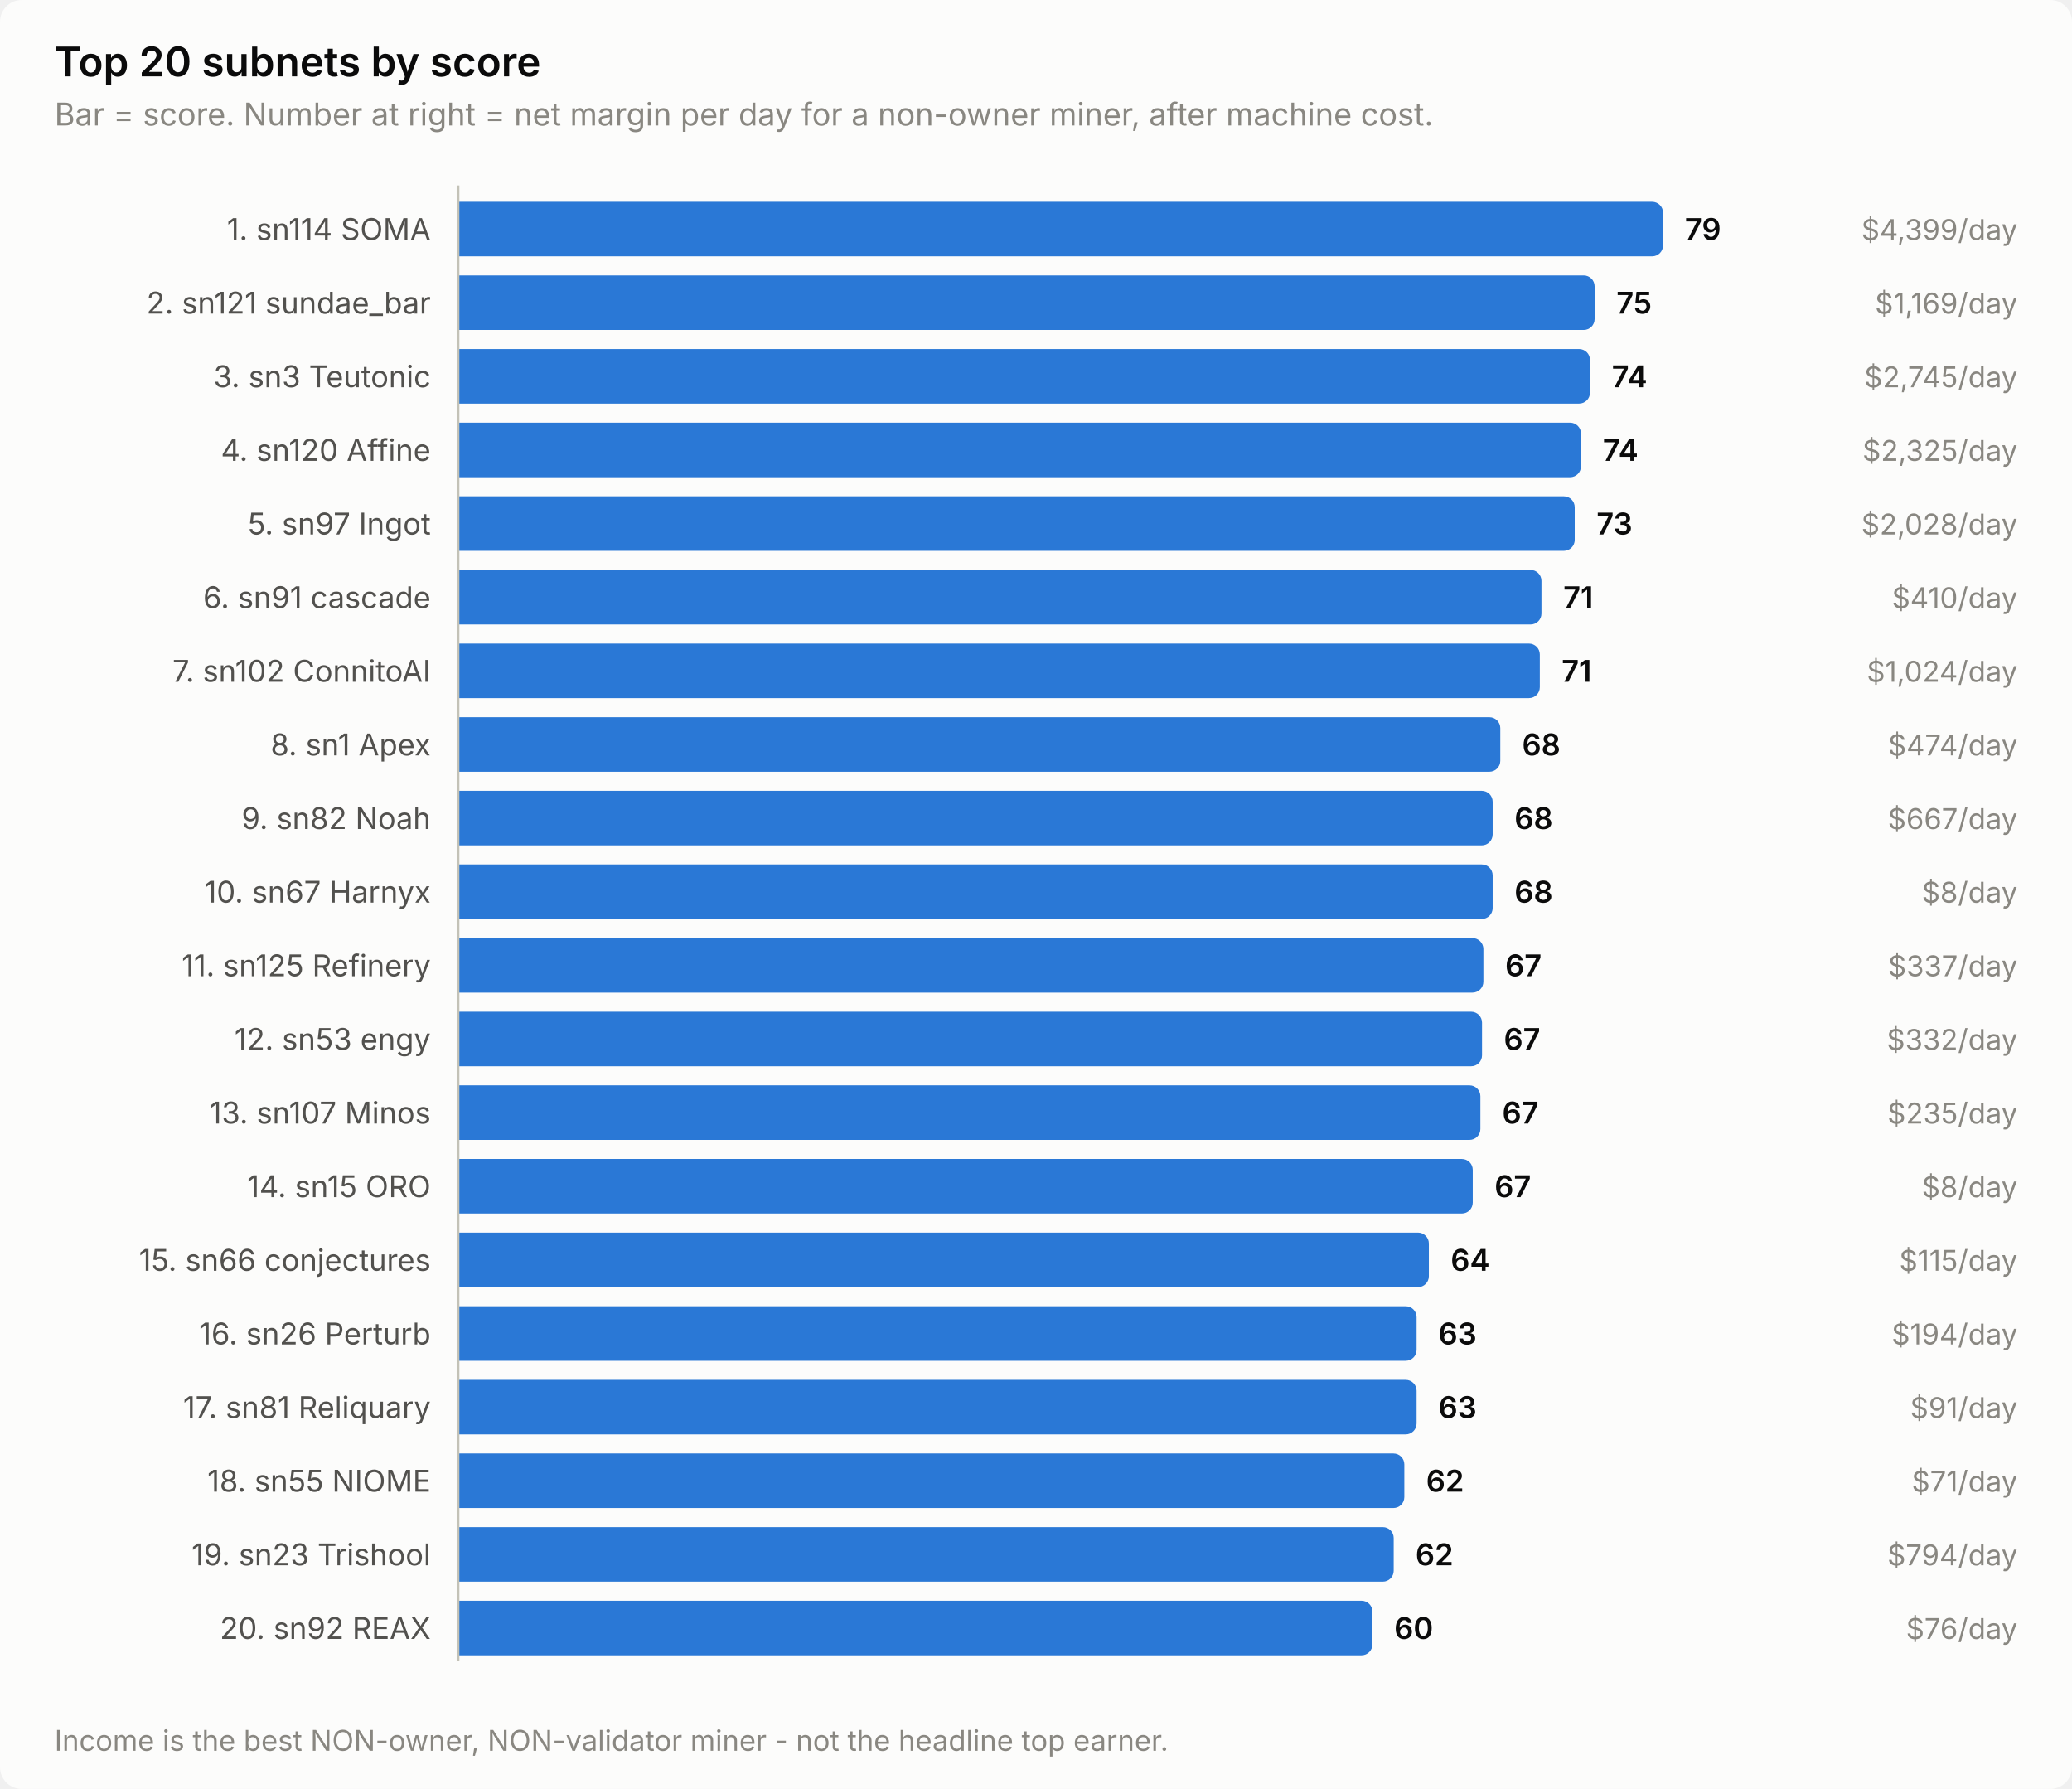
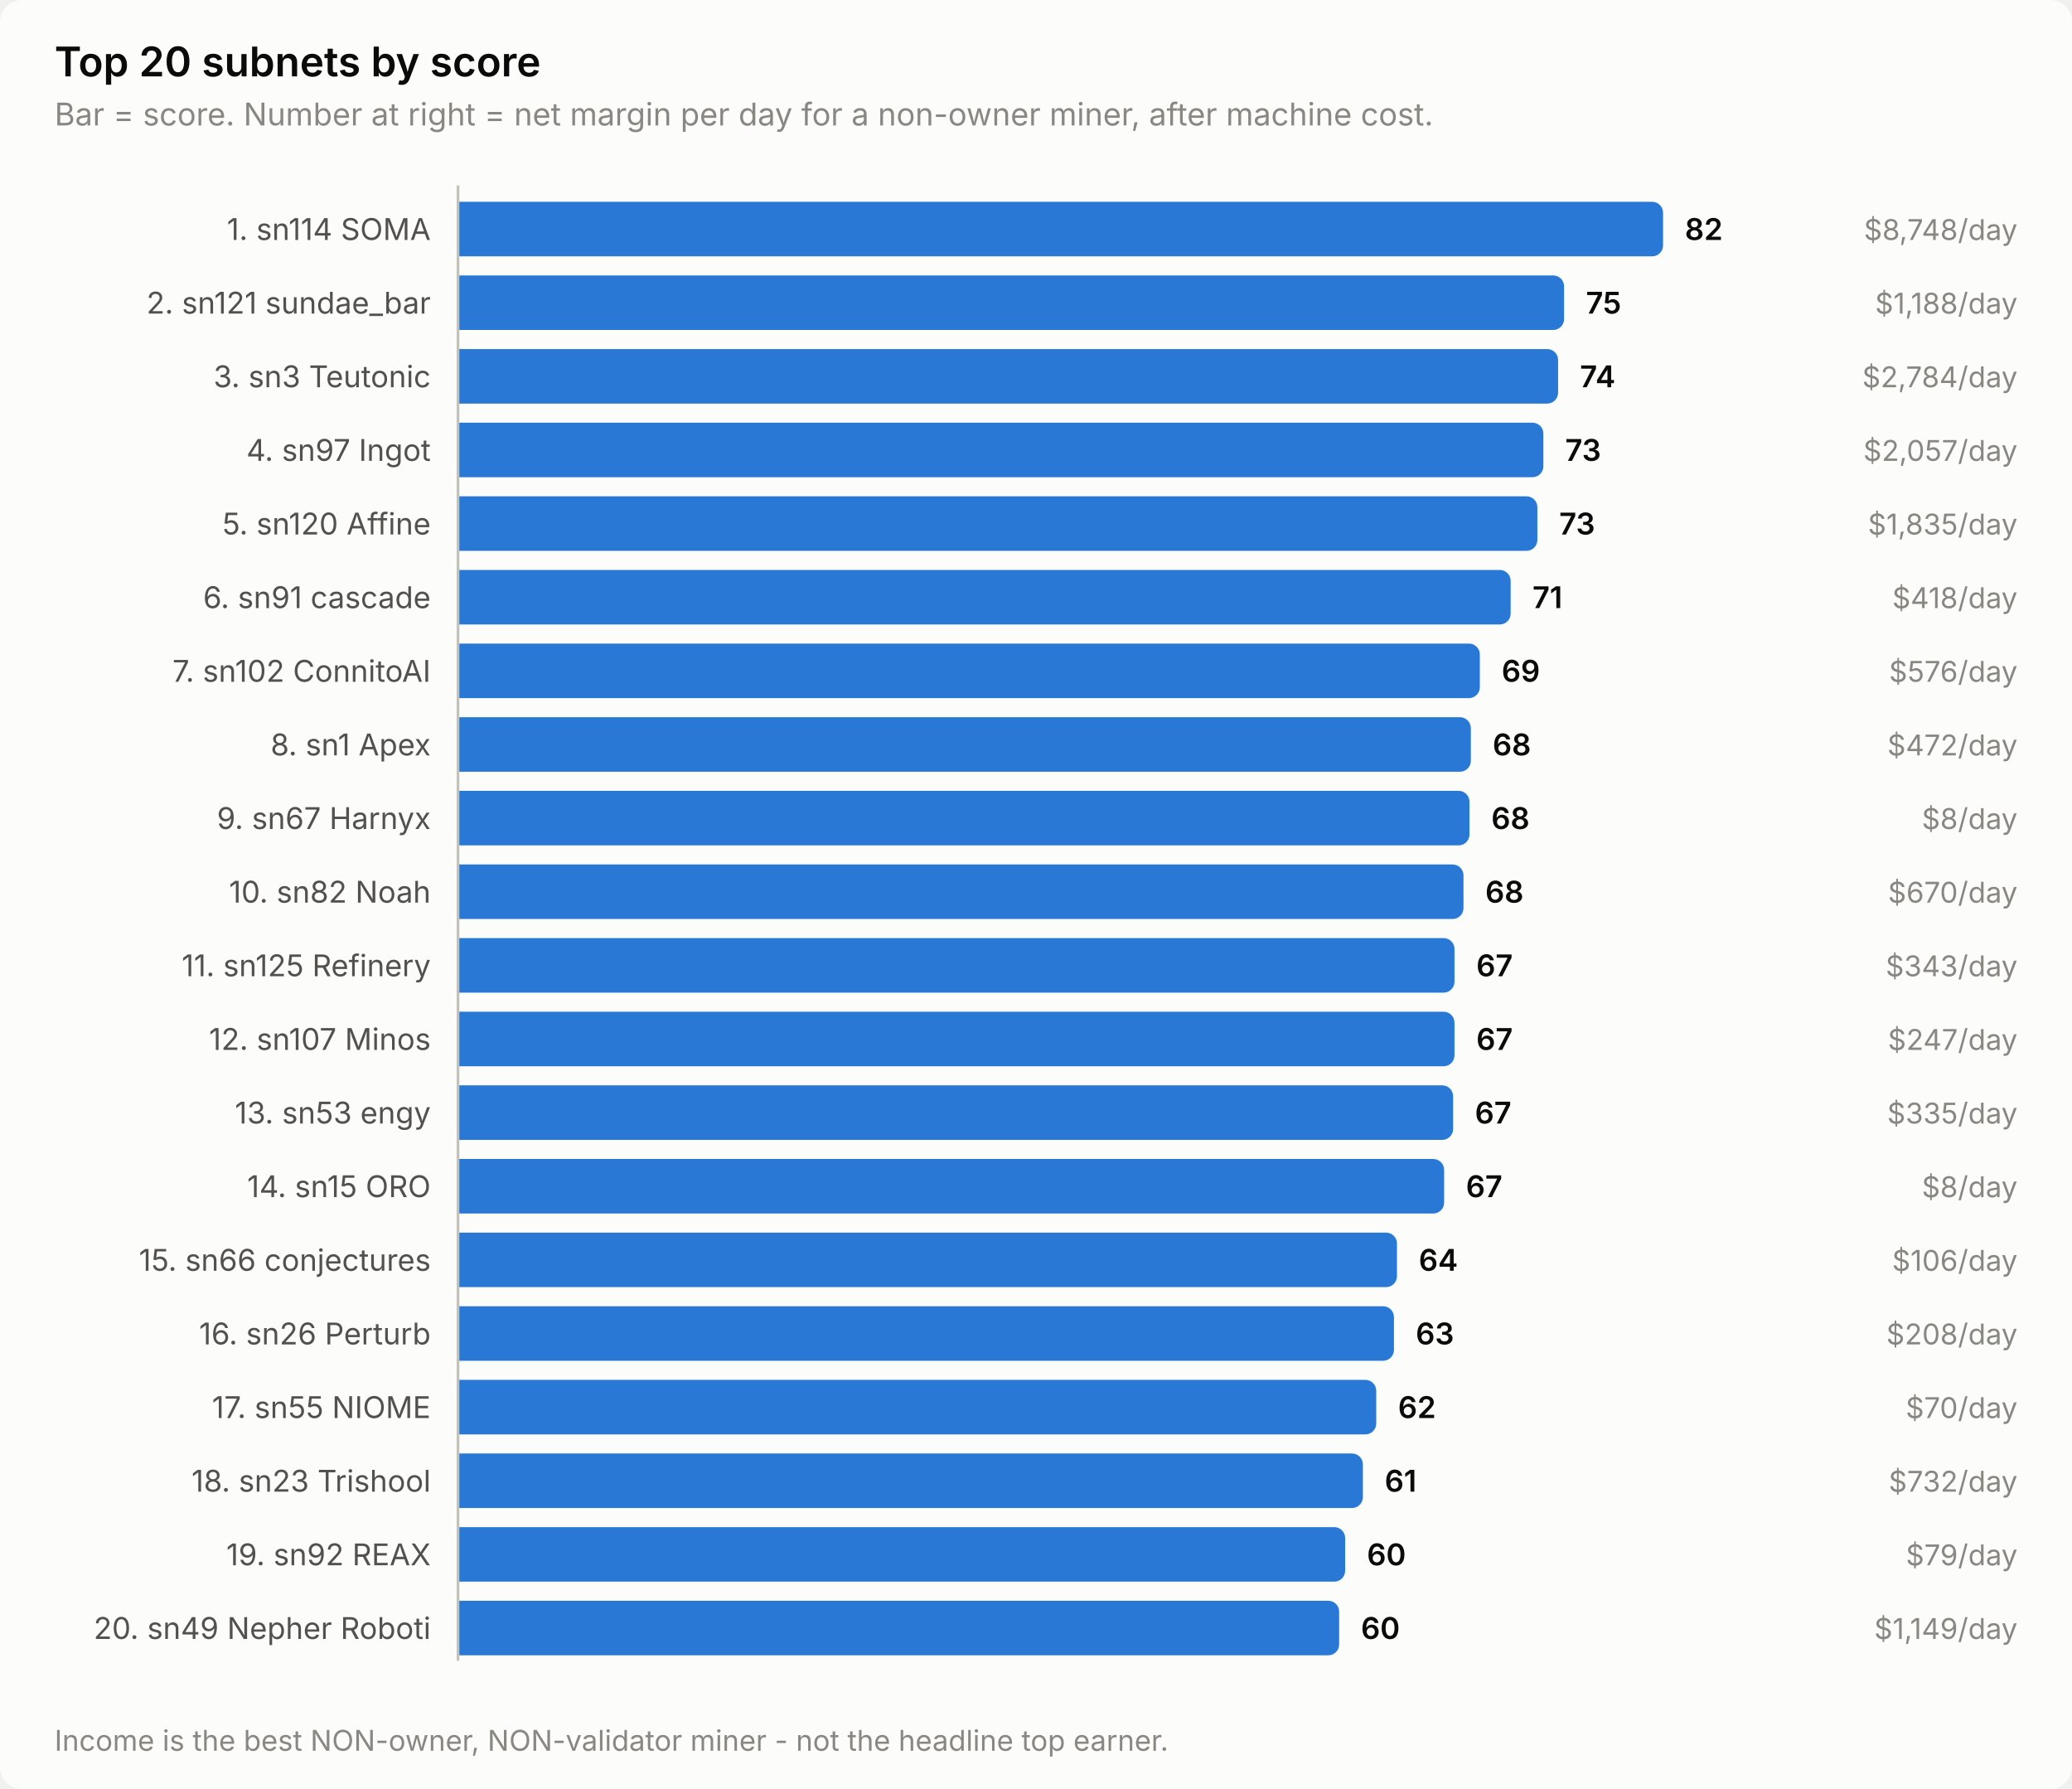
<svg xmlns="http://www.w3.org/2000/svg" width="760" height="656" viewBox="0 0 760 656" role="img" aria-label="Top 20 subnets by score">
  <style>
    text { font-family: system-ui, -apple-system, 'Segoe UI', sans-serif; }
    .t-title { font-size: 15px; font-weight: 600; }
    .t-sub { font-size: 11.5px; }
    .t-lab { font-size: 11px; }
    .t-val { font-size: 11px; font-weight: 600; font-variant-numeric: tabular-nums; }
    .t-tick { font-size: 10.5px; font-variant-numeric: tabular-nums; }

    .surface { fill: #fcfcfb; }
    .ink { fill: #0b0b0b; }
    .ink2 { fill: #52514e; }
    .muted { fill: #898781; }
    .grid { stroke: #e1e0d9; }
    .axis { stroke: #c3c2b7; }
    .accent { fill: #2a78d6; }
    .critical { fill: #d03b3b; }
    .deemph { fill: #d8d7d0; }

    @media (prefers-color-scheme: dark) {
      .surface { fill: #1a1a19; }
      .ink { fill: #ffffff; }
      .ink2 { fill: #c3c2b7; }
      .muted { fill: #898781; }
      .grid { stroke: #2c2c2a; }
      .axis { stroke: #383835; }
      .accent { fill: #3987e5; }
      .deemph { fill: #3a3a37; }
    }
</style>
  <rect class="surface" width="760" height="656" rx="8" />
  <text class="ink t-title" x="20" y="28">Top 20 subnets by score</text>
  <text class="muted t-sub" x="20" y="46">Bar = score. Number at right = net margin per day for a non-owner miner, after machine cost.</text>
  <text class="ink2 t-lab" x="158" y="88" text-anchor="end">1. sn114 SOMA</text>
  <path class="accent" d="M168.0,74.0 H606.0 a4.0,4.0 0 0 1 4.0,4.0 V90.0 a4.0,4.0 0 0 1 -4.0,4.0 H168.0 Z" />
-   <text class="ink t-val" x="618.0" y="88">79</text>
-   <text class="muted t-tick" x="740" y="88" text-anchor="end">$4,399/day</text>
+   <text class="ink t-val" x="618.0" y="88">82</text>
+   <text class="muted t-tick" x="740" y="88" text-anchor="end">$8,748/day</text>
  <text class="ink2 t-lab" x="158" y="115" text-anchor="end">2. sn121 sundae_bar</text>
-   <path class="accent" d="M168.0,101.0 H580.9 a4.0,4.0 0 0 1 4.0,4.0 V117.0 a4.0,4.0 0 0 1 -4.0,4.0 H168.0 Z" />
-   <text class="ink t-val" x="592.9" y="115">75</text>
-   <text class="muted t-tick" x="740" y="115" text-anchor="end">$1,169/day</text>
+   <path class="accent" d="M168.0,101.0 H569.7 a4.0,4.0 0 0 1 4.0,4.0 V117.0 a4.0,4.0 0 0 1 -4.0,4.0 H168.0 Z" />
+   <text class="ink t-val" x="581.7" y="115">75</text>
+   <text class="muted t-tick" x="740" y="115" text-anchor="end">$1,188/day</text>
  <text class="ink2 t-lab" x="158" y="142" text-anchor="end">3. sn3 Teutonic</text>
-   <path class="accent" d="M168.0,128.0 H579.2 a4.0,4.0 0 0 1 4.0,4.0 V144.0 a4.0,4.0 0 0 1 -4.0,4.0 H168.0 Z" />
-   <text class="ink t-val" x="591.2" y="142">74</text>
-   <text class="muted t-tick" x="740" y="142" text-anchor="end">$2,745/day</text>
-   <text class="ink2 t-lab" x="158" y="169" text-anchor="end">4. sn120 Affine</text>
-   <path class="accent" d="M168.0,155.0 H575.9 a4.0,4.0 0 0 1 4.0,4.0 V171.0 a4.0,4.0 0 0 1 -4.0,4.0 H168.0 Z" />
-   <text class="ink t-val" x="587.9" y="169">74</text>
-   <text class="muted t-tick" x="740" y="169" text-anchor="end">$2,325/day</text>
-   <text class="ink2 t-lab" x="158" y="196" text-anchor="end">5. sn97 Ingot</text>
-   <path class="accent" d="M168.0,182.0 H573.6 a4.0,4.0 0 0 1 4.0,4.0 V198.0 a4.0,4.0 0 0 1 -4.0,4.0 H168.0 Z" />
-   <text class="ink t-val" x="585.6" y="196">73</text>
-   <text class="muted t-tick" x="740" y="196" text-anchor="end">$2,028/day</text>
+   <path class="accent" d="M168.0,128.0 H567.5 a4.0,4.0 0 0 1 4.0,4.0 V144.0 a4.0,4.0 0 0 1 -4.0,4.0 H168.0 Z" />
+   <text class="ink t-val" x="579.5" y="142">74</text>
+   <text class="muted t-tick" x="740" y="142" text-anchor="end">$2,784/day</text>
+   <text class="ink2 t-lab" x="158" y="169" text-anchor="end">4. sn97 Ingot</text>
+   <path class="accent" d="M168.0,155.0 H562.1 a4.0,4.0 0 0 1 4.0,4.0 V171.0 a4.0,4.0 0 0 1 -4.0,4.0 H168.0 Z" />
+   <text class="ink t-val" x="574.1" y="169">73</text>
+   <text class="muted t-tick" x="740" y="169" text-anchor="end">$2,057/day</text>
+   <text class="ink2 t-lab" x="158" y="196" text-anchor="end">5. sn120 Affine</text>
+   <path class="accent" d="M168.0,182.0 H559.9 a4.0,4.0 0 0 1 4.0,4.0 V198.0 a4.0,4.0 0 0 1 -4.0,4.0 H168.0 Z" />
+   <text class="ink t-val" x="571.9" y="196">73</text>
+   <text class="muted t-tick" x="740" y="196" text-anchor="end">$1,835/day</text>
  <text class="ink2 t-lab" x="158" y="223" text-anchor="end">6. sn91 cascade</text>
-   <path class="accent" d="M168.0,209.0 H561.4 a4.0,4.0 0 0 1 4.0,4.0 V225.0 a4.0,4.0 0 0 1 -4.0,4.0 H168.0 Z" />
-   <text class="ink t-val" x="573.4" y="223">71</text>
-   <text class="muted t-tick" x="740" y="223" text-anchor="end">$410/day</text>
+   <path class="accent" d="M168.0,209.0 H550.1 a4.0,4.0 0 0 1 4.0,4.0 V225.0 a4.0,4.0 0 0 1 -4.0,4.0 H168.0 Z" />
+   <text class="ink t-val" x="562.1" y="223">71</text>
+   <text class="muted t-tick" x="740" y="223" text-anchor="end">$418/day</text>
  <text class="ink2 t-lab" x="158" y="250" text-anchor="end">7. sn102 ConnitoAI</text>
-   <path class="accent" d="M168.0,236.0 H560.8 a4.0,4.0 0 0 1 4.0,4.0 V252.0 a4.0,4.0 0 0 1 -4.0,4.0 H168.0 Z" />
-   <text class="ink t-val" x="572.8" y="250">71</text>
-   <text class="muted t-tick" x="740" y="250" text-anchor="end">$1,024/day</text>
+   <path class="accent" d="M168.0,236.0 H538.8 a4.0,4.0 0 0 1 4.0,4.0 V252.0 a4.0,4.0 0 0 1 -4.0,4.0 H168.0 Z" />
+   <text class="ink t-val" x="550.8" y="250">69</text>
+   <text class="muted t-tick" x="740" y="250" text-anchor="end">$576/day</text>
  <text class="ink2 t-lab" x="158" y="277" text-anchor="end">8. sn1 Apex</text>
-   <path class="accent" d="M168.0,263.0 H546.3 a4.0,4.0 0 0 1 4.0,4.0 V279.0 a4.0,4.0 0 0 1 -4.0,4.0 H168.0 Z" />
-   <text class="ink t-val" x="558.3" y="277">68</text>
-   <text class="muted t-tick" x="740" y="277" text-anchor="end">$474/day</text>
-   <text class="ink2 t-lab" x="158" y="304" text-anchor="end">9. sn82 Noah</text>
-   <path class="accent" d="M168.0,290.0 H543.5 a4.0,4.0 0 0 1 4.0,4.0 V306.0 a4.0,4.0 0 0 1 -4.0,4.0 H168.0 Z" />
-   <text class="ink t-val" x="555.5" y="304">68</text>
-   <text class="muted t-tick" x="740" y="304" text-anchor="end">$667/day</text>
-   <text class="ink2 t-lab" x="158" y="331" text-anchor="end">10. sn67 Harnyx</text>
-   <path class="accent" d="M168.0,317.0 H543.5 a4.0,4.0 0 0 1 4.0,4.0 V333.0 a4.0,4.0 0 0 1 -4.0,4.0 H168.0 Z" />
-   <text class="ink t-val" x="555.5" y="331">68</text>
-   <text class="muted t-tick" x="740" y="331" text-anchor="end">$8/day</text>
+   <path class="accent" d="M168.0,263.0 H535.5 a4.0,4.0 0 0 1 4.0,4.0 V279.0 a4.0,4.0 0 0 1 -4.0,4.0 H168.0 Z" />
+   <text class="ink t-val" x="547.5" y="277">68</text>
+   <text class="muted t-tick" x="740" y="277" text-anchor="end">$472/day</text>
+   <text class="ink2 t-lab" x="158" y="304" text-anchor="end">9. sn67 Harnyx</text>
+   <path class="accent" d="M168.0,290.0 H535.0 a4.0,4.0 0 0 1 4.0,4.0 V306.0 a4.0,4.0 0 0 1 -4.0,4.0 H168.0 Z" />
+   <text class="ink t-val" x="547.0" y="304">68</text>
+   <text class="muted t-tick" x="740" y="304" text-anchor="end">$8/day</text>
+   <text class="ink2 t-lab" x="158" y="331" text-anchor="end">10. sn82 Noah</text>
+   <path class="accent" d="M168.0,317.0 H532.8 a4.0,4.0 0 0 1 4.0,4.0 V333.0 a4.0,4.0 0 0 1 -4.0,4.0 H168.0 Z" />
+   <text class="ink t-val" x="544.8" y="331">68</text>
+   <text class="muted t-tick" x="740" y="331" text-anchor="end">$670/day</text>
  <text class="ink2 t-lab" x="158" y="358" text-anchor="end">11. sn125 Refinery</text>
-   <path class="accent" d="M168.0,344.0 H540.1 a4.0,4.0 0 0 1 4.0,4.0 V360.0 a4.0,4.0 0 0 1 -4.0,4.0 H168.0 Z" />
-   <text class="ink t-val" x="552.1" y="358">67</text>
-   <text class="muted t-tick" x="740" y="358" text-anchor="end">$337/day</text>
-   <text class="ink2 t-lab" x="158" y="385" text-anchor="end">12. sn53 engy</text>
-   <path class="accent" d="M168.0,371.0 H539.6 a4.0,4.0 0 0 1 4.0,4.0 V387.0 a4.0,4.0 0 0 1 -4.0,4.0 H168.0 Z" />
-   <text class="ink t-val" x="551.6" y="385">67</text>
-   <text class="muted t-tick" x="740" y="385" text-anchor="end">$332/day</text>
-   <text class="ink2 t-lab" x="158" y="412" text-anchor="end">13. sn107 Minos</text>
-   <path class="accent" d="M168.0,398.0 H539.0 a4.0,4.0 0 0 1 4.0,4.0 V414.0 a4.0,4.0 0 0 1 -4.0,4.0 H168.0 Z" />
-   <text class="ink t-val" x="551.0" y="412">67</text>
-   <text class="muted t-tick" x="740" y="412" text-anchor="end">$235/day</text>
+   <path class="accent" d="M168.0,344.0 H529.5 a4.0,4.0 0 0 1 4.0,4.0 V360.0 a4.0,4.0 0 0 1 -4.0,4.0 H168.0 Z" />
+   <text class="ink t-val" x="541.5" y="358">67</text>
+   <text class="muted t-tick" x="740" y="358" text-anchor="end">$343/day</text>
+   <text class="ink2 t-lab" x="158" y="385" text-anchor="end">12. sn107 Minos</text>
+   <path class="accent" d="M168.0,371.0 H529.5 a4.0,4.0 0 0 1 4.0,4.0 V387.0 a4.0,4.0 0 0 1 -4.0,4.0 H168.0 Z" />
+   <text class="ink t-val" x="541.5" y="385">67</text>
+   <text class="muted t-tick" x="740" y="385" text-anchor="end">$247/day</text>
+   <text class="ink2 t-lab" x="158" y="412" text-anchor="end">13. sn53 engy</text>
+   <path class="accent" d="M168.0,398.0 H529.0 a4.0,4.0 0 0 1 4.0,4.0 V414.0 a4.0,4.0 0 0 1 -4.0,4.0 H168.0 Z" />
+   <text class="ink t-val" x="541.0" y="412">67</text>
+   <text class="muted t-tick" x="740" y="412" text-anchor="end">$335/day</text>
  <text class="ink2 t-lab" x="158" y="439" text-anchor="end">14. sn15 ORO</text>
-   <path class="accent" d="M168.0,425.0 H536.2 a4.0,4.0 0 0 1 4.0,4.0 V441.0 a4.0,4.0 0 0 1 -4.0,4.0 H168.0 Z" />
-   <text class="ink t-val" x="548.2" y="439">67</text>
+   <path class="accent" d="M168.0,425.0 H525.7 a4.0,4.0 0 0 1 4.0,4.0 V441.0 a4.0,4.0 0 0 1 -4.0,4.0 H168.0 Z" />
+   <text class="ink t-val" x="537.7" y="439">67</text>
  <text class="muted t-tick" x="740" y="439" text-anchor="end">$8/day</text>
  <text class="ink2 t-lab" x="158" y="466" text-anchor="end">15. sn66 conjectures</text>
-   <path class="accent" d="M168.0,452.0 H520.1 a4.0,4.0 0 0 1 4.0,4.0 V468.0 a4.0,4.0 0 0 1 -4.0,4.0 H168.0 Z" />
-   <text class="ink t-val" x="532.1" y="466">64</text>
-   <text class="muted t-tick" x="740" y="466" text-anchor="end">$115/day</text>
+   <path class="accent" d="M168.0,452.0 H508.4 a4.0,4.0 0 0 1 4.0,4.0 V468.0 a4.0,4.0 0 0 1 -4.0,4.0 H168.0 Z" />
+   <text class="ink t-val" x="520.4" y="466">64</text>
+   <text class="muted t-tick" x="740" y="466" text-anchor="end">$106/day</text>
  <text class="ink2 t-lab" x="158" y="493" text-anchor="end">16. sn26 Perturb</text>
-   <path class="accent" d="M168.0,479.0 H515.6 a4.0,4.0 0 0 1 4.0,4.0 V495.0 a4.0,4.0 0 0 1 -4.0,4.0 H168.0 Z" />
-   <text class="ink t-val" x="527.6" y="493">63</text>
-   <text class="muted t-tick" x="740" y="493" text-anchor="end">$194/day</text>
-   <text class="ink2 t-lab" x="158" y="520" text-anchor="end">17. sn81 Reliquary</text>
-   <path class="accent" d="M168.0,506.0 H515.6 a4.0,4.0 0 0 1 4.0,4.0 V522.0 a4.0,4.0 0 0 1 -4.0,4.0 H168.0 Z" />
-   <text class="ink t-val" x="527.6" y="520">63</text>
-   <text class="muted t-tick" x="740" y="520" text-anchor="end">$91/day</text>
-   <text class="ink2 t-lab" x="158" y="547" text-anchor="end">18. sn55 NIOME</text>
-   <path class="accent" d="M168.0,533.0 H511.1 a4.0,4.0 0 0 1 4.0,4.0 V549.0 a4.0,4.0 0 0 1 -4.0,4.0 H168.0 Z" />
-   <text class="ink t-val" x="523.1" y="547">62</text>
-   <text class="muted t-tick" x="740" y="547" text-anchor="end">$71/day</text>
-   <text class="ink2 t-lab" x="158" y="574" text-anchor="end">19. sn23 Trishool</text>
-   <path class="accent" d="M168.0,560.0 H507.2 a4.0,4.0 0 0 1 4.0,4.0 V576.0 a4.0,4.0 0 0 1 -4.0,4.0 H168.0 Z" />
-   <text class="ink t-val" x="519.2" y="574">62</text>
-   <text class="muted t-tick" x="740" y="574" text-anchor="end">$794/day</text>
-   <text class="ink2 t-lab" x="158" y="601" text-anchor="end">20. sn92 REAX</text>
-   <path class="accent" d="M168.0,587.0 H499.4 a4.0,4.0 0 0 1 4.0,4.0 V603.0 a4.0,4.0 0 0 1 -4.0,4.0 H168.0 Z" />
-   <text class="ink t-val" x="511.4" y="601">60</text>
-   <text class="muted t-tick" x="740" y="601" text-anchor="end">$76/day</text>
+   <path class="accent" d="M168.0,479.0 H507.3 a4.0,4.0 0 0 1 4.0,4.0 V495.0 a4.0,4.0 0 0 1 -4.0,4.0 H168.0 Z" />
+   <text class="ink t-val" x="519.3" y="493">63</text>
+   <text class="muted t-tick" x="740" y="493" text-anchor="end">$208/day</text>
+   <text class="ink2 t-lab" x="158" y="520" text-anchor="end">17. sn55 NIOME</text>
+   <path class="accent" d="M168.0,506.0 H500.8 a4.0,4.0 0 0 1 4.0,4.0 V522.0 a4.0,4.0 0 0 1 -4.0,4.0 H168.0 Z" />
+   <text class="ink t-val" x="512.8" y="520">62</text>
+   <text class="muted t-tick" x="740" y="520" text-anchor="end">$70/day</text>
+   <text class="ink2 t-lab" x="158" y="547" text-anchor="end">18. sn23 Trishool</text>
+   <path class="accent" d="M168.0,533.0 H495.9 a4.0,4.0 0 0 1 4.0,4.0 V549.0 a4.0,4.0 0 0 1 -4.0,4.0 H168.0 Z" />
+   <text class="ink t-val" x="507.9" y="547">61</text>
+   <text class="muted t-tick" x="740" y="547" text-anchor="end">$732/day</text>
+   <text class="ink2 t-lab" x="158" y="574" text-anchor="end">19. sn92 REAX</text>
+   <path class="accent" d="M168.0,560.0 H489.4 a4.0,4.0 0 0 1 4.0,4.0 V576.0 a4.0,4.0 0 0 1 -4.0,4.0 H168.0 Z" />
+   <text class="ink t-val" x="501.4" y="574">60</text>
+   <text class="muted t-tick" x="740" y="574" text-anchor="end">$79/day</text>
+   <text class="ink2 t-lab" x="158" y="601" text-anchor="end">20. sn49 Nepher Roboti</text>
+   <path class="accent" d="M168.0,587.0 H487.2 a4.0,4.0 0 0 1 4.0,4.0 V603.0 a4.0,4.0 0 0 1 -4.0,4.0 H168.0 Z" />
+   <text class="ink t-val" x="499.2" y="601">60</text>
+   <text class="muted t-tick" x="740" y="601" text-anchor="end">$1,149/day</text>
  <line class="axis" x1="168" y1="68" x2="168" y2="609" stroke-width="1" />
  <text class="muted t-tick" x="20" y="642">Income is the best NON-owner, NON-validator miner - not the headline top earner.</text>
</svg>
